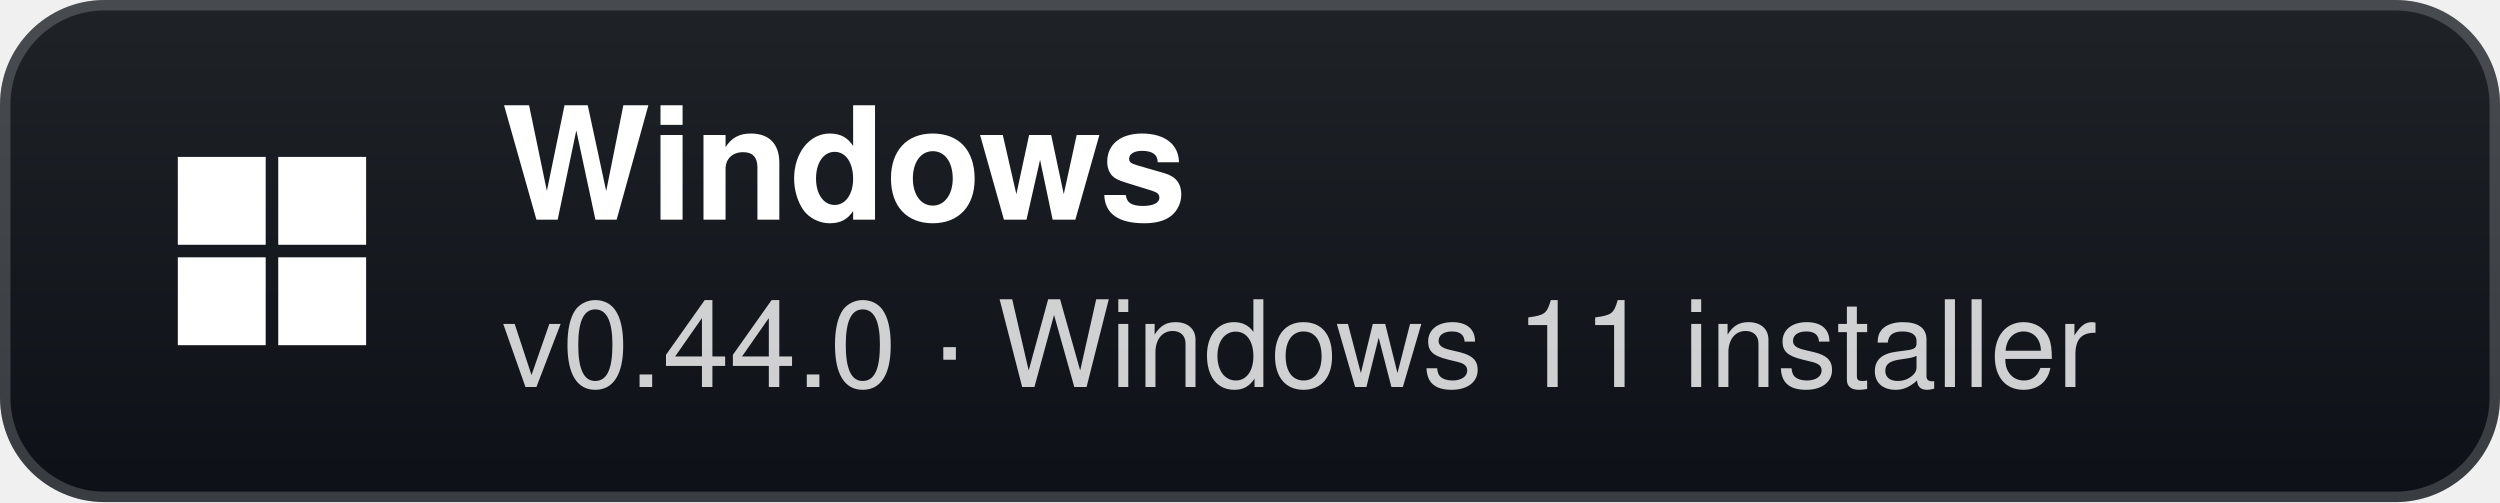
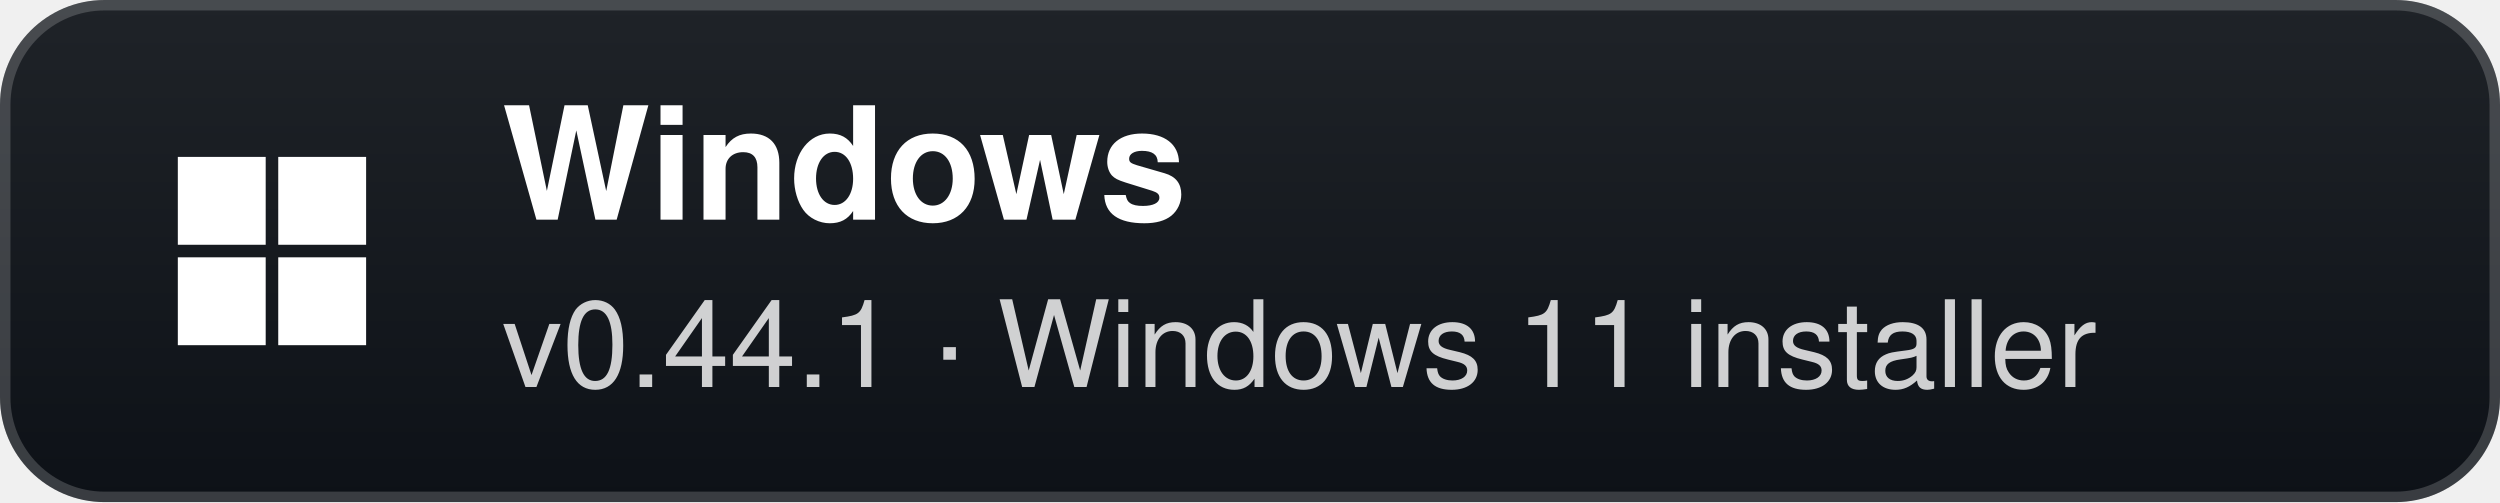
- <svg xmlns="http://www.w3.org/2000/svg" width="239" height="48" viewBox="0 0 239 48" role="img" aria-label="Windows: v0.44.0 · Windows 11 installer">
+ <svg xmlns="http://www.w3.org/2000/svg" width="239" height="48" viewBox="0 0 239 48" role="img" aria-label="Windows: v0.44.1 · Windows 11 installer">
  <defs>
    <linearGradient id="g" x1="0" y1="0" x2="0" y2="1">
      <stop offset="0" stop-color="#1f2328" />
      <stop offset="1" stop-color="#0d1117" />
    </linearGradient>
  </defs>
  <rect width="239" height="48" rx="10" fill="url(#g)" />
  <rect x="0.5" y="0.5" width="238" height="47" rx="9.5" fill="none" stroke="#ffffff" stroke-opacity="0.18" />
  <g transform="translate(26 24)">
    <rect x="-9" y="-9" width="8.4" height="8.4" fill="#fff" />
    <rect x="0.6" y="-9" width="8.4" height="8.4" fill="#fff" />
    <rect x="-9" y="0.6" width="8.4" height="8.4" fill="#fff" />
    <rect x="0.6" y="0.6" width="8.4" height="8.4" fill="#fff" />
  </g>
  <text x="48" y="21" fill="#ffffff" font-family="'Segoe UI',-apple-system,BlinkMacSystemFont,Helvetica,Arial,sans-serif" font-size="15" font-weight="700">Windows</text>
-   <text x="48" y="37" fill="#ffffff" fill-opacity="0.8" font-family="'Segoe UI',-apple-system,BlinkMacSystemFont,Helvetica,Arial,sans-serif" font-size="11.5">v0.44.0 · Windows 11 installer</text>
+   <text x="48" y="37" fill="#ffffff" fill-opacity="0.8" font-family="'Segoe UI',-apple-system,BlinkMacSystemFont,Helvetica,Arial,sans-serif" font-size="11.5">v0.44.1 · Windows 11 installer</text>
</svg>
